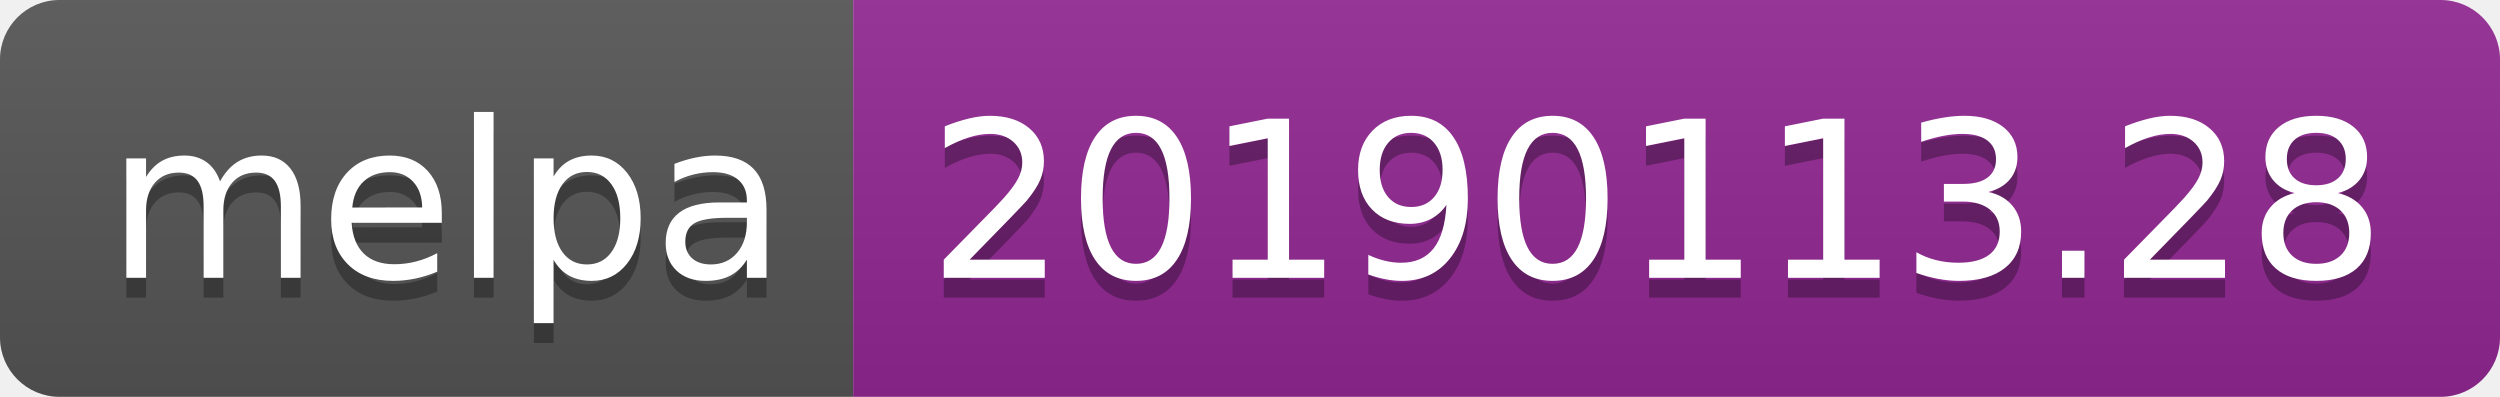
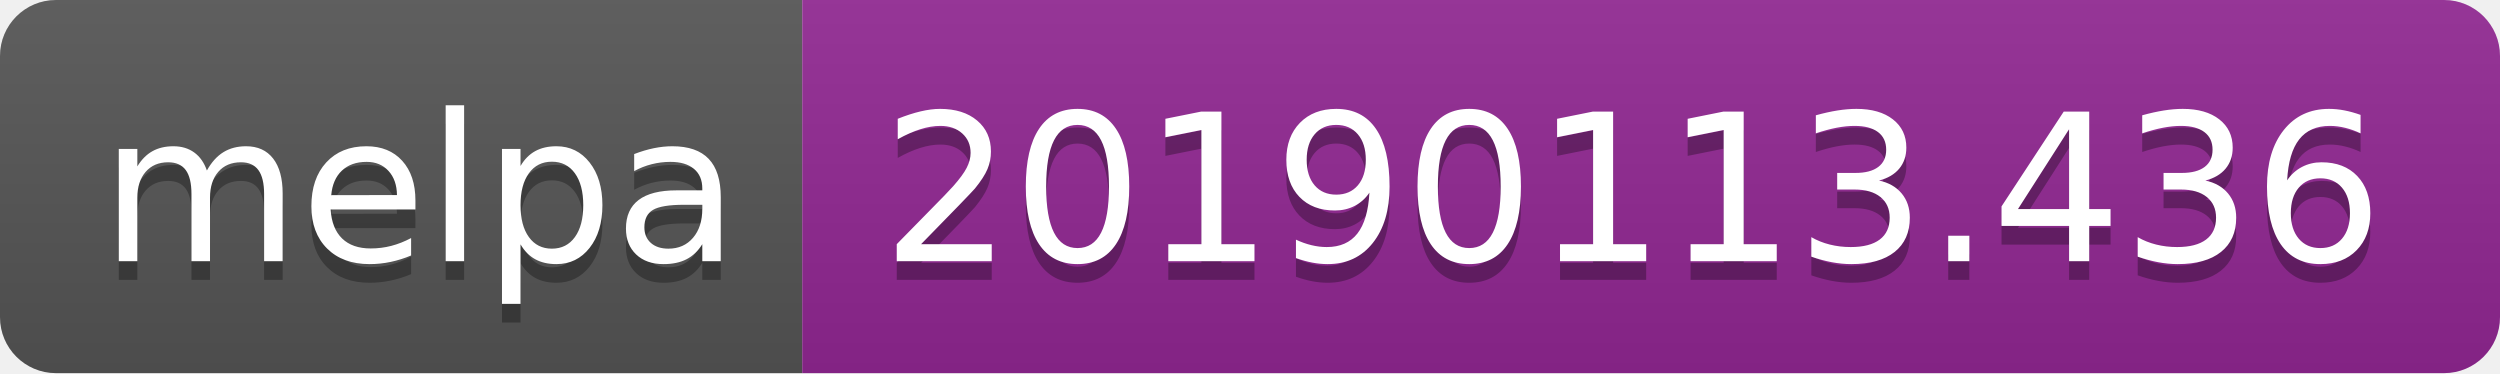
- <svg xmlns="http://www.w3.org/2000/svg" width="126" height="20">
+ <svg xmlns="http://www.w3.org/2000/svg" width="134" height="20">
  <linearGradient id="b" x2="0" y2="100%">
    <stop offset="0" stop-color="#bbb" stop-opacity=".1" />
    <stop offset="1" stop-opacity=".1" />
  </linearGradient>
  <clipPath id="a">
-     <rect width="126" height="20" rx="3" fill="#fff" />
+     <rect width="134" height="20" rx="3" fill="#fff" />
  </clipPath>
  <g clip-path="url(#a)">
    <path fill="#555" d="M0 0h43v20H0z" />
-     <path fill="#922793" d="M43 0h83v20H43z" />
-     <path fill="url(#b)" d="M0 0h126v20H0z" />
+     <path fill="#922793" d="M43 0h91v20H43z" />
+     <path fill="url(#b)" d="M0 0h134v20H0z" />
  </g>
  <g fill="#fff" text-anchor="middle" font-family="DejaVu Sans,Verdana,Geneva,sans-serif" font-size="110">
    <text x="225" y="150" fill="#010101" fill-opacity=".3" transform="scale(.1)" textLength="330">melpa</text>
    <text x="225" y="140" transform="scale(.1)" textLength="330">melpa</text>
-     <text x="835" y="150" fill="#010101" fill-opacity=".3" transform="scale(.1)" textLength="730">20190113.28</text>
-     <text x="835" y="140" transform="scale(.1)" textLength="730">20190113.28</text>
+     <text x="875" y="150" fill="#010101" fill-opacity=".3" transform="scale(.1)" textLength="810">20190113.436</text>
+     <text x="875" y="140" transform="scale(.1)" textLength="810">20190113.436</text>
  </g>
</svg>
